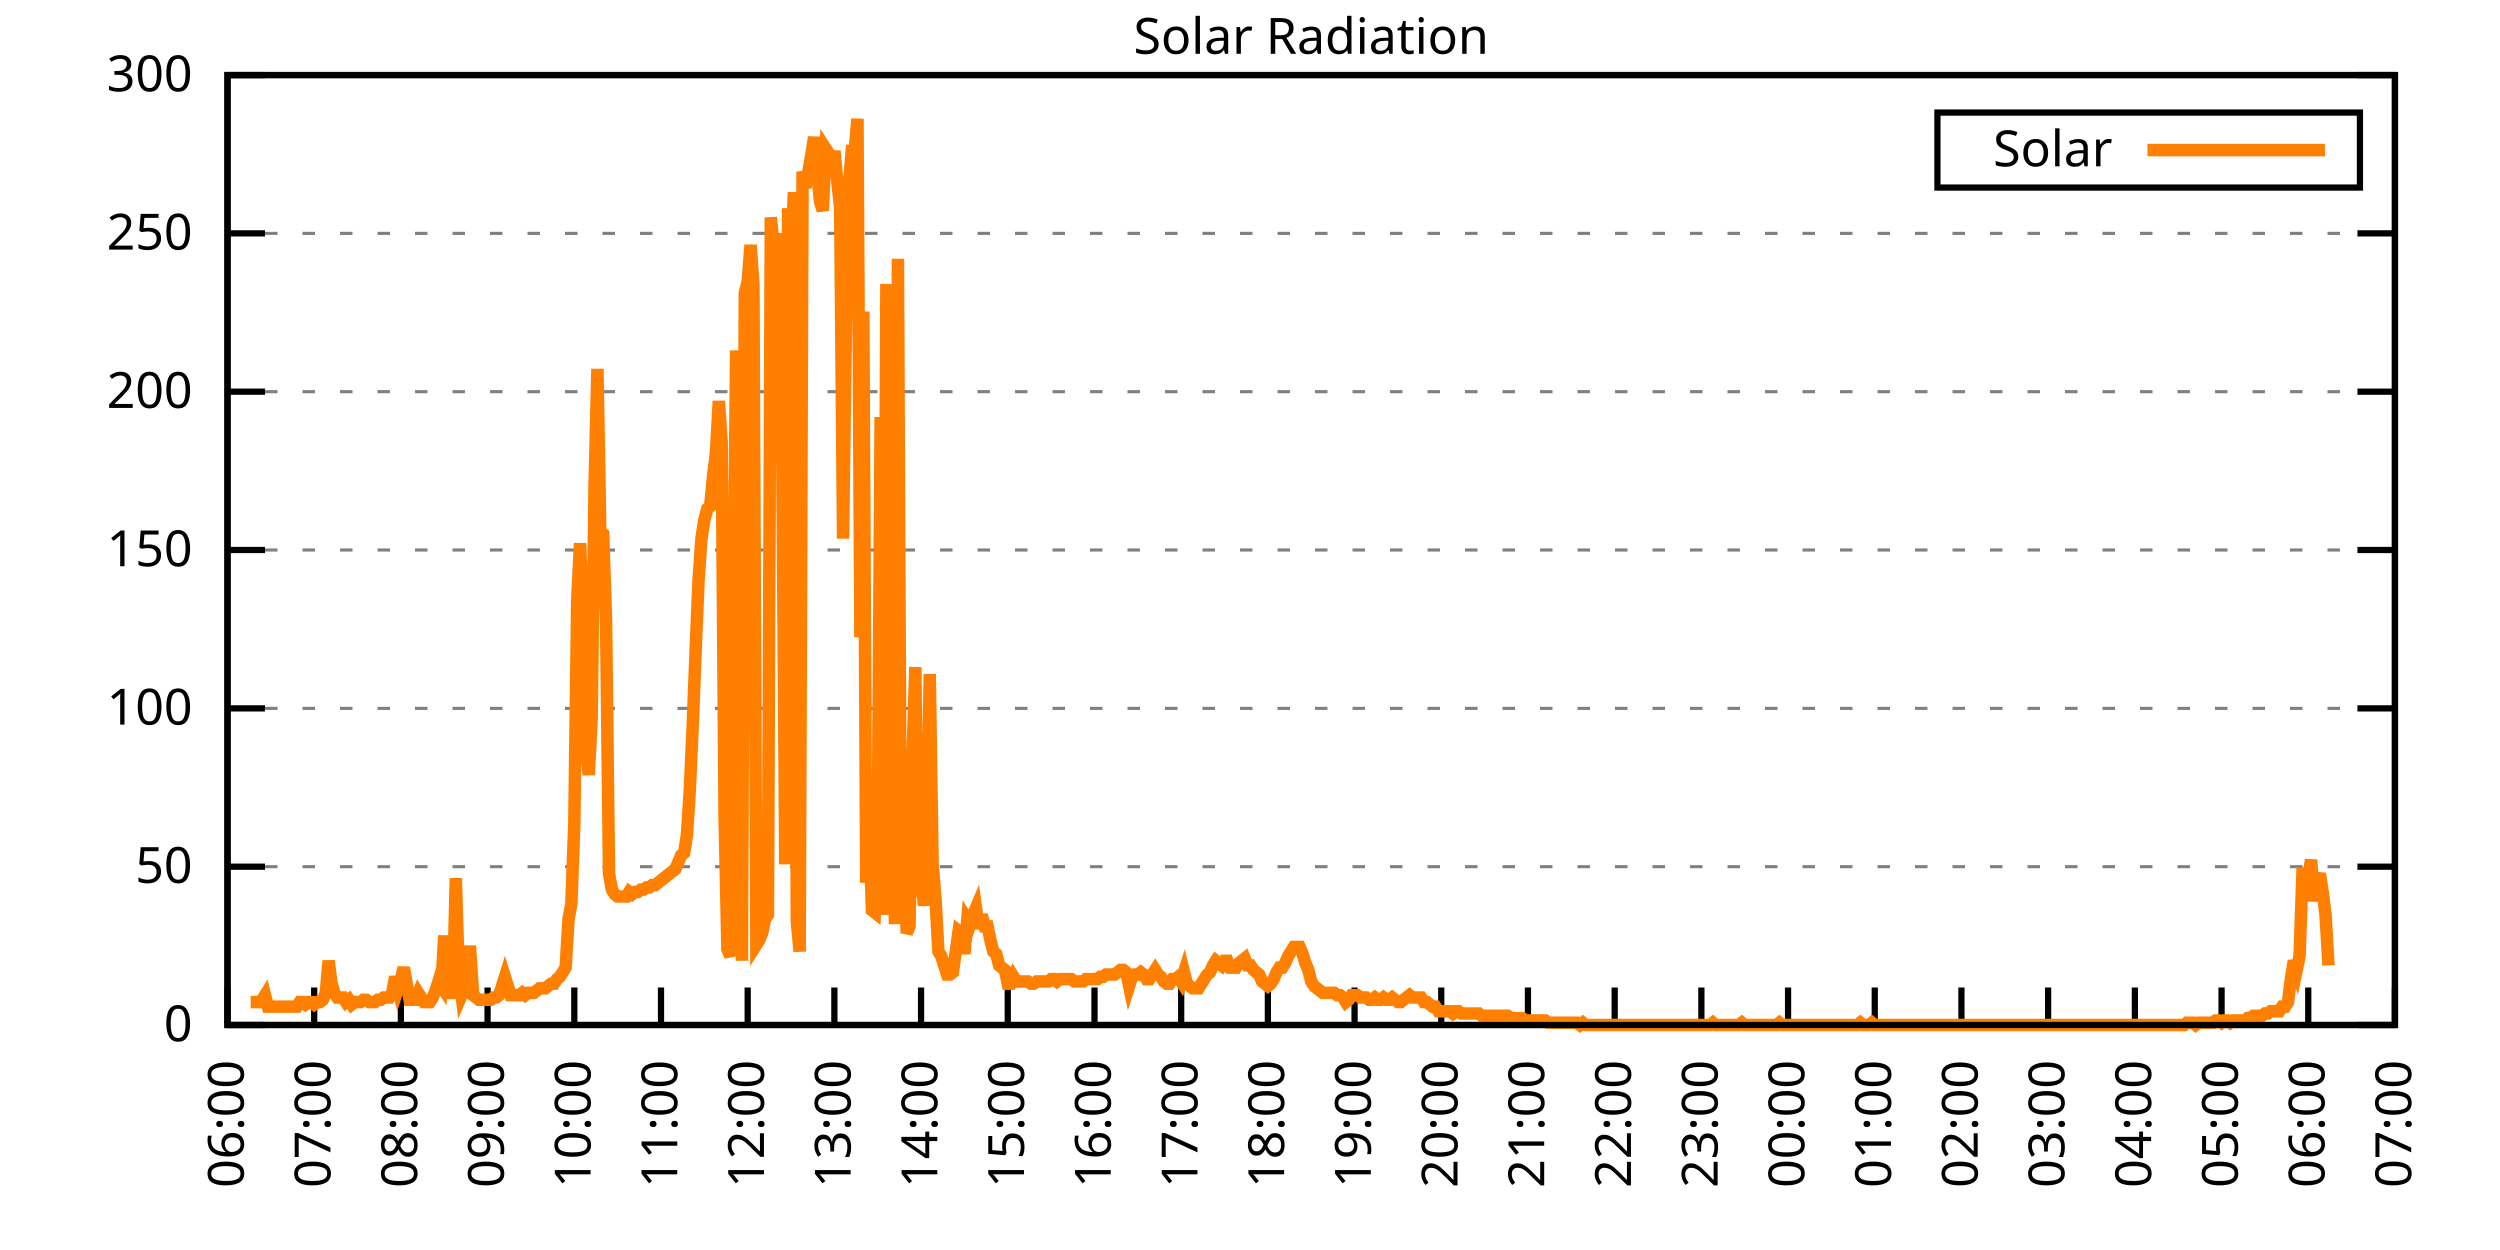
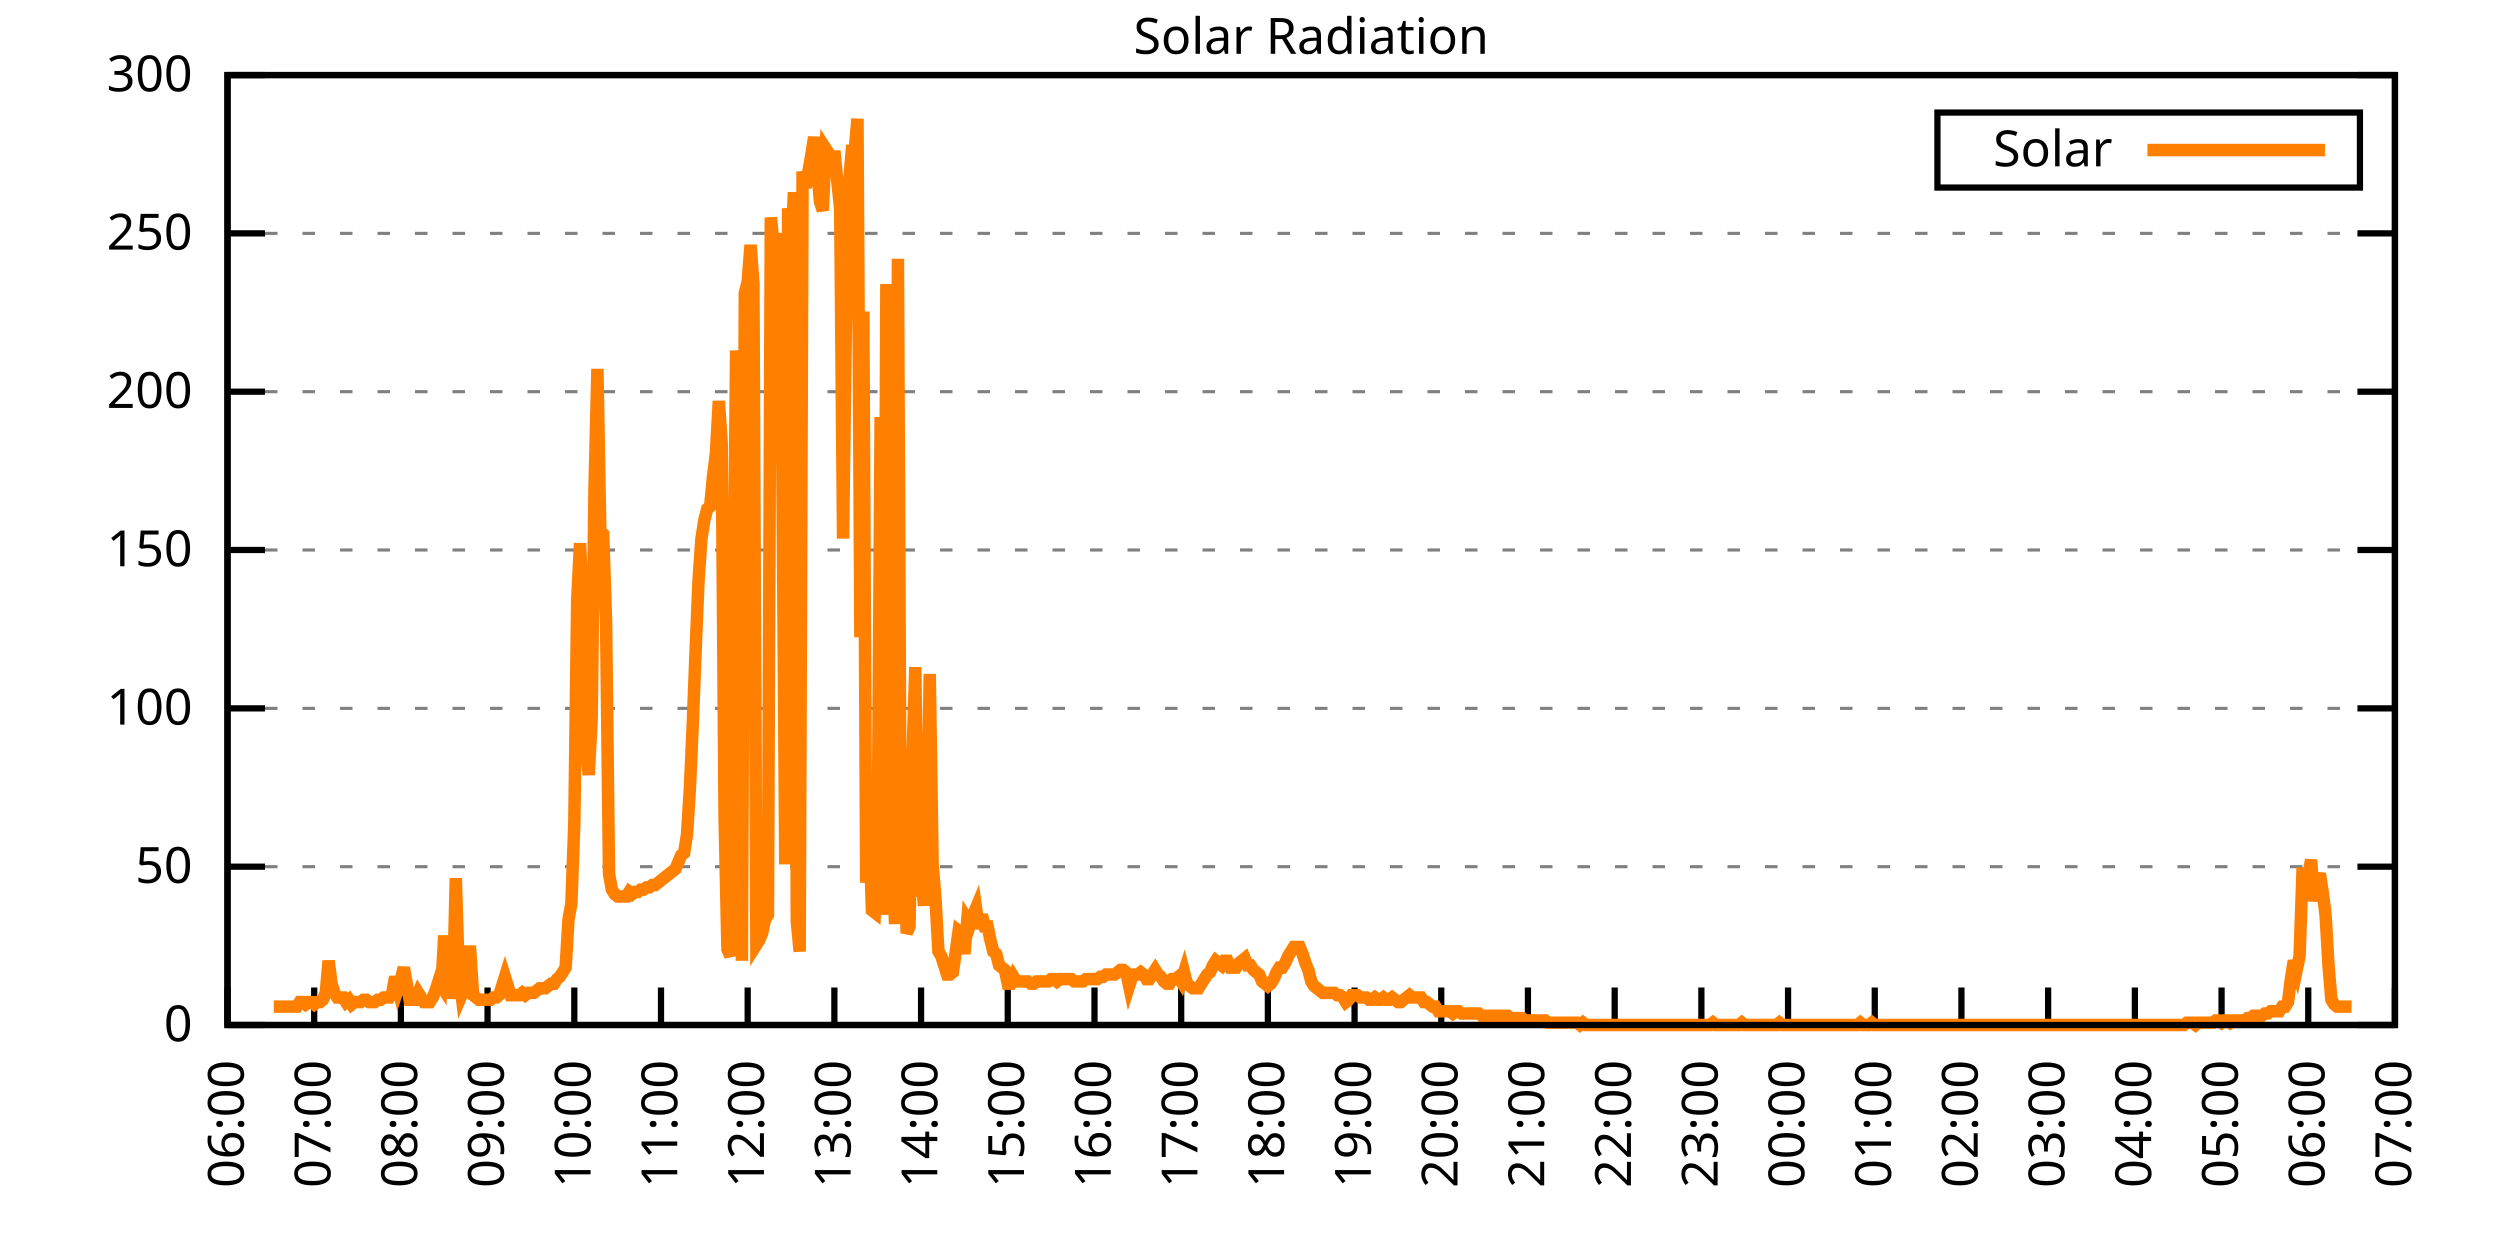
<svg xmlns="http://www.w3.org/2000/svg" xmlns:xlink="http://www.w3.org/1999/xlink" width="400" height="200" viewBox="0 0 400 200">
  <g id="gnuplot_canvas">
    <rect x="0" y="0" width="400" height="200" fill="none" />
    <defs>
      <circle id="gpDot" r="0.5" stroke-width="0.5" stroke="currentColor" />
      <path id="gpPt0" stroke-width="0.333" stroke="currentColor" d="M-1,0 h2 M0,-1 v2" />
      <path id="gpPt1" stroke-width="0.333" stroke="currentColor" d="M-1,-1 L1,1 M1,-1 L-1,1" />
      <path id="gpPt2" stroke-width="0.333" stroke="currentColor" d="M-1,0 L1,0 M0,-1 L0,1 M-1,-1 L1,1 M-1,1 L1,-1" />
      <rect id="gpPt3" stroke-width="0.333" stroke="currentColor" x="-1" y="-1" width="2" height="2" />
      <rect id="gpPt4" stroke-width="0.333" stroke="currentColor" fill="currentColor" x="-1" y="-1" width="2" height="2" />
      <circle id="gpPt5" stroke-width="0.333" stroke="currentColor" cx="0" cy="0" r="1" />
      <use xlink:href="#gpPt5" id="gpPt6" fill="currentColor" stroke="none" />
      <path id="gpPt7" stroke-width="0.333" stroke="currentColor" d="M0,-1.33 L-1.33,0.67 L1.33,0.67 z" />
      <use xlink:href="#gpPt7" id="gpPt8" fill="currentColor" stroke="none" />
      <use xlink:href="#gpPt7" id="gpPt9" stroke="currentColor" transform="rotate(180)" />
      <use xlink:href="#gpPt9" id="gpPt10" fill="currentColor" stroke="none" />
      <use xlink:href="#gpPt3" id="gpPt11" stroke="currentColor" transform="rotate(45)" />
      <use xlink:href="#gpPt11" id="gpPt12" fill="currentColor" stroke="none" />
      <path id="gpPt13" stroke-width="0.333" stroke="currentColor" d="M0,1.330 L1.265,0.411 L0.782,-1.067 L-0.782,-1.076 L-1.265,0.411 z" />
      <use xlink:href="#gpPt13" id="gpPt14" fill="currentColor" stroke="none" />
      <filter id="textbox" filterUnits="objectBoundingBox" x="0" y="0" height="1" width="1">
        <feFlood flood-color="white" flood-opacity="1" result="bgnd" />
        <feComposite in="SourceGraphic" in2="bgnd" operator="atop" />
      </filter>
      <filter id="greybox" filterUnits="objectBoundingBox" x="0" y="0" height="1" width="1">
        <feFlood flood-color="lightgrey" flood-opacity="1" result="grey" />
        <feComposite in="SourceGraphic" in2="grey" operator="atop" />
      </filter>
    </defs>
    <g fill="none" color="white" stroke="currentColor" stroke-width="1.00" stroke-linecap="butt" stroke-linejoin="miter">
</g>
    <g fill="none" color="black" stroke="currentColor" stroke-width="1.00" stroke-linecap="butt" stroke-linejoin="miter">
      <g stroke="none" shape-rendering="crispEdges">
        <polygon fill="rgb(255, 255, 255)" points="36.40,164.00 383.18,164.00 383.18,12.02 36.40,12.02 " />
      </g>
    </g>
    <g fill="none" color="black" stroke="currentColor" stroke-width="1.00" stroke-linecap="butt" stroke-linejoin="miter">
</g>
    <g fill="none" color="black" stroke="black" stroke-width="0.50" stroke-linecap="butt" stroke-linejoin="miter">
</g>
    <g fill="none" color="gray" stroke="currentColor" stroke-width="0.50" stroke-linecap="butt" stroke-linejoin="miter">
      <path stroke="gray" stroke-dasharray="2,4" class="gridline" d="M36.40,164.00 L383.19,164.00  " />
    </g>
    <g fill="none" color="gray" stroke="gray" stroke-width="1.00" stroke-linecap="butt" stroke-linejoin="miter">
</g>
    <g fill="none" color="black" stroke="currentColor" stroke-width="1.00" stroke-linecap="butt" stroke-linejoin="miter">
      <path stroke="black" d="M36.40,164.00 L42.40,164.00 M383.19,164.00 L377.19,164.00  " />
      <g transform="translate(30.80,166.60)" stroke="none" fill="black" font-family="Sans" font-size="8.00" text-anchor="end">
        <text>
          <tspan font-family="Sans"> 0</tspan>
        </text>
      </g>
    </g>
    <g fill="none" color="black" stroke="currentColor" stroke-width="1.00" stroke-linecap="butt" stroke-linejoin="miter">
</g>
    <g fill="none" color="black" stroke="black" stroke-width="0.50" stroke-linecap="butt" stroke-linejoin="miter">
</g>
    <g fill="none" color="gray" stroke="currentColor" stroke-width="0.50" stroke-linecap="butt" stroke-linejoin="miter">
      <path stroke="gray" stroke-dasharray="2,4" class="gridline" d="M36.40,138.67 L383.19,138.67  " />
    </g>
    <g fill="none" color="gray" stroke="gray" stroke-width="1.00" stroke-linecap="butt" stroke-linejoin="miter">
</g>
    <g fill="none" color="black" stroke="currentColor" stroke-width="1.00" stroke-linecap="butt" stroke-linejoin="miter">
      <path stroke="black" d="M36.40,138.67 L42.40,138.67 M383.19,138.67 L377.19,138.67  " />
      <g transform="translate(30.80,141.27)" stroke="none" fill="black" font-family="Sans" font-size="8.00" text-anchor="end">
        <text>
          <tspan font-family="Sans"> 50</tspan>
        </text>
      </g>
    </g>
    <g fill="none" color="black" stroke="currentColor" stroke-width="1.00" stroke-linecap="butt" stroke-linejoin="miter">
</g>
    <g fill="none" color="black" stroke="black" stroke-width="0.50" stroke-linecap="butt" stroke-linejoin="miter">
</g>
    <g fill="none" color="gray" stroke="currentColor" stroke-width="0.50" stroke-linecap="butt" stroke-linejoin="miter">
      <path stroke="gray" stroke-dasharray="2,4" class="gridline" d="M36.40,113.34 L383.19,113.34  " />
    </g>
    <g fill="none" color="gray" stroke="gray" stroke-width="1.00" stroke-linecap="butt" stroke-linejoin="miter">
</g>
    <g fill="none" color="black" stroke="currentColor" stroke-width="1.00" stroke-linecap="butt" stroke-linejoin="miter">
      <path stroke="black" d="M36.40,113.34 L42.40,113.34 M383.19,113.34 L377.19,113.34  " />
      <g transform="translate(30.80,115.94)" stroke="none" fill="black" font-family="Sans" font-size="8.00" text-anchor="end">
        <text>
          <tspan font-family="Sans"> 100</tspan>
        </text>
      </g>
    </g>
    <g fill="none" color="black" stroke="currentColor" stroke-width="1.00" stroke-linecap="butt" stroke-linejoin="miter">
</g>
    <g fill="none" color="black" stroke="black" stroke-width="0.50" stroke-linecap="butt" stroke-linejoin="miter">
</g>
    <g fill="none" color="gray" stroke="currentColor" stroke-width="0.50" stroke-linecap="butt" stroke-linejoin="miter">
      <path stroke="gray" stroke-dasharray="2,4" class="gridline" d="M36.40,88.00 L383.19,88.00  " />
    </g>
    <g fill="none" color="gray" stroke="gray" stroke-width="1.00" stroke-linecap="butt" stroke-linejoin="miter">
</g>
    <g fill="none" color="black" stroke="currentColor" stroke-width="1.00" stroke-linecap="butt" stroke-linejoin="miter">
      <path stroke="black" d="M36.40,88.00 L42.40,88.00 M383.19,88.00 L377.19,88.00  " />
      <g transform="translate(30.80,90.60)" stroke="none" fill="black" font-family="Sans" font-size="8.00" text-anchor="end">
        <text>
          <tspan font-family="Sans"> 150</tspan>
        </text>
      </g>
    </g>
    <g fill="none" color="black" stroke="currentColor" stroke-width="1.00" stroke-linecap="butt" stroke-linejoin="miter">
</g>
    <g fill="none" color="black" stroke="black" stroke-width="0.50" stroke-linecap="butt" stroke-linejoin="miter">
</g>
    <g fill="none" color="gray" stroke="currentColor" stroke-width="0.50" stroke-linecap="butt" stroke-linejoin="miter">
      <path stroke="gray" stroke-dasharray="2,4" class="gridline" d="M36.40,62.67 L383.19,62.67  " />
    </g>
    <g fill="none" color="gray" stroke="gray" stroke-width="1.00" stroke-linecap="butt" stroke-linejoin="miter">
</g>
    <g fill="none" color="black" stroke="currentColor" stroke-width="1.00" stroke-linecap="butt" stroke-linejoin="miter">
      <path stroke="black" d="M36.40,62.67 L42.40,62.67 M383.19,62.67 L377.19,62.67  " />
      <g transform="translate(30.80,65.27)" stroke="none" fill="black" font-family="Sans" font-size="8.00" text-anchor="end">
        <text>
          <tspan font-family="Sans"> 200</tspan>
        </text>
      </g>
    </g>
    <g fill="none" color="black" stroke="currentColor" stroke-width="1.00" stroke-linecap="butt" stroke-linejoin="miter">
</g>
    <g fill="none" color="black" stroke="black" stroke-width="0.50" stroke-linecap="butt" stroke-linejoin="miter">
</g>
    <g fill="none" color="gray" stroke="currentColor" stroke-width="0.50" stroke-linecap="butt" stroke-linejoin="miter">
      <path stroke="gray" stroke-dasharray="2,4" class="gridline" d="M36.40,37.34 L383.19,37.34  " />
    </g>
    <g fill="none" color="gray" stroke="gray" stroke-width="1.00" stroke-linecap="butt" stroke-linejoin="miter">
</g>
    <g fill="none" color="black" stroke="currentColor" stroke-width="1.00" stroke-linecap="butt" stroke-linejoin="miter">
      <path stroke="black" d="M36.40,37.34 L42.40,37.34 M383.19,37.34 L377.19,37.34  " />
      <g transform="translate(30.80,39.94)" stroke="none" fill="black" font-family="Sans" font-size="8.00" text-anchor="end">
        <text>
          <tspan font-family="Sans"> 250</tspan>
        </text>
      </g>
    </g>
    <g fill="none" color="black" stroke="currentColor" stroke-width="1.00" stroke-linecap="butt" stroke-linejoin="miter">
</g>
    <g fill="none" color="black" stroke="black" stroke-width="0.50" stroke-linecap="butt" stroke-linejoin="miter">
</g>
    <g fill="none" color="gray" stroke="currentColor" stroke-width="0.50" stroke-linecap="butt" stroke-linejoin="miter">
      <path stroke="gray" stroke-dasharray="2,4" class="gridline" d="M36.40,12.01 L383.19,12.01  " />
    </g>
    <g fill="none" color="gray" stroke="gray" stroke-width="1.00" stroke-linecap="butt" stroke-linejoin="miter">
</g>
    <g fill="none" color="black" stroke="currentColor" stroke-width="1.00" stroke-linecap="butt" stroke-linejoin="miter">
      <path stroke="black" d="M36.40,12.01 L42.40,12.01 M383.19,12.01 L377.19,12.01  " />
      <g transform="translate(30.80,14.61)" stroke="none" fill="black" font-family="Sans" font-size="8.00" text-anchor="end">
        <text>
          <tspan font-family="Sans"> 300</tspan>
        </text>
      </g>
    </g>
    <g fill="none" color="black" stroke="currentColor" stroke-width="1.00" stroke-linecap="butt" stroke-linejoin="miter">
      <path stroke="black" d="M36.40,164.00 L36.40,158.00  " />
      <g transform="translate(39.00,169.60) rotate(270.00)" stroke="none" fill="black" font-family="Sans" font-size="8.00" text-anchor="end">
        <text>
          <tspan font-family="Sans">06:00</tspan>
        </text>
      </g>
    </g>
    <g fill="none" color="black" stroke="currentColor" stroke-width="1.00" stroke-linecap="butt" stroke-linejoin="miter">
      <path stroke="black" d="M50.27,164.00 L50.27,158.00  " />
      <g transform="translate(52.87,169.60) rotate(270.00)" stroke="none" fill="black" font-family="Sans" font-size="8.00" text-anchor="end">
        <text>
          <tspan font-family="Sans">07:00</tspan>
        </text>
      </g>
    </g>
    <g fill="none" color="black" stroke="currentColor" stroke-width="1.00" stroke-linecap="butt" stroke-linejoin="miter">
      <path stroke="black" d="M64.14,164.00 L64.14,158.00  " />
      <g transform="translate(66.74,169.60) rotate(270.00)" stroke="none" fill="black" font-family="Sans" font-size="8.00" text-anchor="end">
        <text>
          <tspan font-family="Sans">08:00</tspan>
        </text>
      </g>
    </g>
    <g fill="none" color="black" stroke="currentColor" stroke-width="1.00" stroke-linecap="butt" stroke-linejoin="miter">
      <path stroke="black" d="M78.01,164.00 L78.01,158.00  " />
      <g transform="translate(80.61,169.60) rotate(270.00)" stroke="none" fill="black" font-family="Sans" font-size="8.00" text-anchor="end">
        <text>
          <tspan font-family="Sans">09:00</tspan>
        </text>
      </g>
    </g>
    <g fill="none" color="black" stroke="currentColor" stroke-width="1.00" stroke-linecap="butt" stroke-linejoin="miter">
      <path stroke="black" d="M91.89,164.00 L91.89,158.00  " />
      <g transform="translate(94.49,169.60) rotate(270.00)" stroke="none" fill="black" font-family="Sans" font-size="8.00" text-anchor="end">
        <text>
          <tspan font-family="Sans">10:00</tspan>
        </text>
      </g>
    </g>
    <g fill="none" color="black" stroke="currentColor" stroke-width="1.00" stroke-linecap="butt" stroke-linejoin="miter">
      <path stroke="black" d="M105.76,164.00 L105.76,158.00  " />
      <g transform="translate(108.36,169.60) rotate(270.00)" stroke="none" fill="black" font-family="Sans" font-size="8.00" text-anchor="end">
        <text>
          <tspan font-family="Sans">11:00</tspan>
        </text>
      </g>
    </g>
    <g fill="none" color="black" stroke="currentColor" stroke-width="1.00" stroke-linecap="butt" stroke-linejoin="miter">
      <path stroke="black" d="M119.63,164.00 L119.63,158.00  " />
      <g transform="translate(122.23,169.60) rotate(270.00)" stroke="none" fill="black" font-family="Sans" font-size="8.00" text-anchor="end">
        <text>
          <tspan font-family="Sans">12:00</tspan>
        </text>
      </g>
    </g>
    <g fill="none" color="black" stroke="currentColor" stroke-width="1.00" stroke-linecap="butt" stroke-linejoin="miter">
      <path stroke="black" d="M133.50,164.00 L133.50,158.00  " />
      <g transform="translate(136.10,169.60) rotate(270.00)" stroke="none" fill="black" font-family="Sans" font-size="8.00" text-anchor="end">
        <text>
          <tspan font-family="Sans">13:00</tspan>
        </text>
      </g>
    </g>
    <g fill="none" color="black" stroke="currentColor" stroke-width="1.00" stroke-linecap="butt" stroke-linejoin="miter">
      <path stroke="black" d="M147.37,164.00 L147.37,158.00  " />
      <g transform="translate(149.97,169.60) rotate(270.00)" stroke="none" fill="black" font-family="Sans" font-size="8.00" text-anchor="end">
        <text>
          <tspan font-family="Sans">14:00</tspan>
        </text>
      </g>
    </g>
    <g fill="none" color="black" stroke="currentColor" stroke-width="1.00" stroke-linecap="butt" stroke-linejoin="miter">
      <path stroke="black" d="M161.24,164.00 L161.24,158.00  " />
      <g transform="translate(163.84,169.60) rotate(270.00)" stroke="none" fill="black" font-family="Sans" font-size="8.00" text-anchor="end">
        <text>
          <tspan font-family="Sans">15:00</tspan>
        </text>
      </g>
    </g>
    <g fill="none" color="black" stroke="currentColor" stroke-width="1.00" stroke-linecap="butt" stroke-linejoin="miter">
      <path stroke="black" d="M175.12,164.00 L175.12,158.00  " />
      <g transform="translate(177.72,169.60) rotate(270.00)" stroke="none" fill="black" font-family="Sans" font-size="8.00" text-anchor="end">
        <text>
          <tspan font-family="Sans">16:00</tspan>
        </text>
      </g>
    </g>
    <g fill="none" color="black" stroke="currentColor" stroke-width="1.00" stroke-linecap="butt" stroke-linejoin="miter">
      <path stroke="black" d="M188.99,164.00 L188.99,158.00  " />
      <g transform="translate(191.59,169.60) rotate(270.00)" stroke="none" fill="black" font-family="Sans" font-size="8.00" text-anchor="end">
        <text>
          <tspan font-family="Sans">17:00</tspan>
        </text>
      </g>
    </g>
    <g fill="none" color="black" stroke="currentColor" stroke-width="1.00" stroke-linecap="butt" stroke-linejoin="miter">
      <path stroke="black" d="M202.86,164.00 L202.86,158.00  " />
      <g transform="translate(205.46,169.60) rotate(270.00)" stroke="none" fill="black" font-family="Sans" font-size="8.00" text-anchor="end">
        <text>
          <tspan font-family="Sans">18:00</tspan>
        </text>
      </g>
    </g>
    <g fill="none" color="black" stroke="currentColor" stroke-width="1.00" stroke-linecap="butt" stroke-linejoin="miter">
      <path stroke="black" d="M216.73,164.00 L216.73,158.00  " />
      <g transform="translate(219.33,169.60) rotate(270.00)" stroke="none" fill="black" font-family="Sans" font-size="8.00" text-anchor="end">
        <text>
          <tspan font-family="Sans">19:00</tspan>
        </text>
      </g>
    </g>
    <g fill="none" color="black" stroke="currentColor" stroke-width="1.00" stroke-linecap="butt" stroke-linejoin="miter">
      <path stroke="black" d="M230.60,164.00 L230.60,158.00  " />
      <g transform="translate(233.20,169.60) rotate(270.00)" stroke="none" fill="black" font-family="Sans" font-size="8.00" text-anchor="end">
        <text>
          <tspan font-family="Sans">20:00</tspan>
        </text>
      </g>
    </g>
    <g fill="none" color="black" stroke="currentColor" stroke-width="1.00" stroke-linecap="butt" stroke-linejoin="miter">
      <path stroke="black" d="M244.47,164.00 L244.47,158.00  " />
      <g transform="translate(247.07,169.60) rotate(270.00)" stroke="none" fill="black" font-family="Sans" font-size="8.00" text-anchor="end">
        <text>
          <tspan font-family="Sans">21:00</tspan>
        </text>
      </g>
    </g>
    <g fill="none" color="black" stroke="currentColor" stroke-width="1.00" stroke-linecap="butt" stroke-linejoin="miter">
      <path stroke="black" d="M258.35,164.00 L258.35,158.00  " />
      <g transform="translate(260.95,169.60) rotate(270.00)" stroke="none" fill="black" font-family="Sans" font-size="8.00" text-anchor="end">
        <text>
          <tspan font-family="Sans">22:00</tspan>
        </text>
      </g>
    </g>
    <g fill="none" color="black" stroke="currentColor" stroke-width="1.00" stroke-linecap="butt" stroke-linejoin="miter">
      <path stroke="black" d="M272.22,164.00 L272.22,158.00  " />
      <g transform="translate(274.82,169.60) rotate(270.00)" stroke="none" fill="black" font-family="Sans" font-size="8.00" text-anchor="end">
        <text>
          <tspan font-family="Sans">23:00</tspan>
        </text>
      </g>
    </g>
    <g fill="none" color="black" stroke="currentColor" stroke-width="1.00" stroke-linecap="butt" stroke-linejoin="miter">
      <path stroke="black" d="M286.09,164.00 L286.09,158.00  " />
      <g transform="translate(288.69,169.60) rotate(270.00)" stroke="none" fill="black" font-family="Sans" font-size="8.00" text-anchor="end">
        <text>
          <tspan font-family="Sans">00:00</tspan>
        </text>
      </g>
    </g>
    <g fill="none" color="black" stroke="currentColor" stroke-width="1.00" stroke-linecap="butt" stroke-linejoin="miter">
      <path stroke="black" d="M299.96,164.00 L299.96,158.00  " />
      <g transform="translate(302.56,169.60) rotate(270.00)" stroke="none" fill="black" font-family="Sans" font-size="8.00" text-anchor="end">
        <text>
          <tspan font-family="Sans">01:00</tspan>
        </text>
      </g>
    </g>
    <g fill="none" color="black" stroke="currentColor" stroke-width="1.00" stroke-linecap="butt" stroke-linejoin="miter">
      <path stroke="black" d="M313.83,164.00 L313.83,158.00  " />
      <g transform="translate(316.43,169.60) rotate(270.00)" stroke="none" fill="black" font-family="Sans" font-size="8.00" text-anchor="end">
        <text>
          <tspan font-family="Sans">02:00</tspan>
        </text>
      </g>
    </g>
    <g fill="none" color="black" stroke="currentColor" stroke-width="1.00" stroke-linecap="butt" stroke-linejoin="miter">
      <path stroke="black" d="M327.70,164.00 L327.70,158.00  " />
      <g transform="translate(330.30,169.60) rotate(270.00)" stroke="none" fill="black" font-family="Sans" font-size="8.00" text-anchor="end">
        <text>
          <tspan font-family="Sans">03:00</tspan>
        </text>
      </g>
    </g>
    <g fill="none" color="black" stroke="currentColor" stroke-width="1.00" stroke-linecap="butt" stroke-linejoin="miter">
      <path stroke="black" d="M341.58,164.00 L341.58,158.00  " />
      <g transform="translate(344.18,169.60) rotate(270.00)" stroke="none" fill="black" font-family="Sans" font-size="8.00" text-anchor="end">
        <text>
          <tspan font-family="Sans">04:00</tspan>
        </text>
      </g>
    </g>
    <g fill="none" color="black" stroke="currentColor" stroke-width="1.00" stroke-linecap="butt" stroke-linejoin="miter">
      <path stroke="black" d="M355.45,164.00 L355.45,158.00  " />
      <g transform="translate(358.05,169.60) rotate(270.00)" stroke="none" fill="black" font-family="Sans" font-size="8.00" text-anchor="end">
        <text>
          <tspan font-family="Sans">05:00</tspan>
        </text>
      </g>
    </g>
    <g fill="none" color="black" stroke="currentColor" stroke-width="1.00" stroke-linecap="butt" stroke-linejoin="miter">
      <path stroke="black" d="M369.32,164.00 L369.32,158.00  " />
      <g transform="translate(371.92,169.60) rotate(270.00)" stroke="none" fill="black" font-family="Sans" font-size="8.00" text-anchor="end">
        <text>
          <tspan font-family="Sans">06:00</tspan>
        </text>
      </g>
    </g>
    <g fill="none" color="black" stroke="currentColor" stroke-width="1.00" stroke-linecap="butt" stroke-linejoin="miter">
      <path stroke="black" d="M383.19,164.00 L383.19,158.00  " />
      <g transform="translate(385.79,169.60) rotate(270.00)" stroke="none" fill="black" font-family="Sans" font-size="8.00" text-anchor="end">
        <text>
          <tspan font-family="Sans">07:00</tspan>
        </text>
      </g>
    </g>
    <g fill="none" color="black" stroke="currentColor" stroke-width="1.00" stroke-linecap="butt" stroke-linejoin="miter">
</g>
    <g fill="none" color="black" stroke="currentColor" stroke-width="1.00" stroke-linecap="butt" stroke-linejoin="miter">
      <path stroke="black" d="M36.40,12.01 L36.40,164.00 L383.19,164.00 L383.19,12.01 L36.40,12.01 Z  " />
    </g>
    <g fill="none" color="black" stroke="currentColor" stroke-width="1.00" stroke-linecap="butt" stroke-linejoin="miter">
</g>
    <g fill="none" color="black" stroke="currentColor" stroke-width="1.00" stroke-linecap="butt" stroke-linejoin="miter">
      <path stroke="black" d="M309.99,30.01 L309.99,18.01 L377.59,18.01 L377.59,30.01 L309.99,30.01 Z  " />
    </g>
    <g id="Solar_Radiation_plot_1">
      <g fill="none" color="white" stroke="black" stroke-width="2.00" stroke-linecap="butt" stroke-linejoin="miter">
</g>
      <g fill="none" color="black" stroke="currentColor" stroke-width="2.00" stroke-linecap="butt" stroke-linejoin="miter">
        <g transform="translate(337.99,26.61)" stroke="none" fill="black" font-family="Sans" font-size="8.00" text-anchor="end">
          <text>
            <tspan font-family="Sans">Solar</tspan>
          </text>
        </g>
      </g>
      <g fill="none" color="black" stroke="currentColor" stroke-width="2.00" stroke-linecap="butt" stroke-linejoin="miter">
-         <path stroke="rgb(255, 127,   0)" d="M343.59,24.01 L371.99,24.01 M40.10,160.33 L40.56,160.33 L41.02,160.33 L41.49,160.33 L41.95,159.96 L42.41,159.23   L42.87,161.06 L43.34,161.06 L43.80,161.06 L44.26,161.06 L44.72,161.06 L45.19,161.06 L45.65,161.06 L46.11,161.06   L46.57,161.06 L47.03,161.06 L47.50,161.06 L47.96,160.33 L48.42,160.33 L48.88,160.70 L49.35,160.33 L49.81,160.33   L50.27,160.70 L50.73,160.33 L51.20,160.33 L51.66,159.96 L52.12,158.86 L52.58,153.72 L53.05,157.39 L53.51,158.86   L53.97,159.60 L54.43,159.60 L54.90,159.60 L55.36,160.33 L55.82,159.96 L56.28,160.70 L56.75,160.33 L57.21,160.33   L57.67,160.33 L58.13,159.96 L58.59,159.96 L59.06,160.33 L59.52,160.33 L59.98,160.33 L60.44,159.96 L60.91,159.96   L61.37,159.60 L61.83,159.60 L62.29,159.60 L62.76,158.86 L63.22,156.29 L63.68,158.13 L64.14,156.66 L64.61,154.82   L65.07,157.39 L65.53,159.96 L65.99,159.96 L66.46,159.96 L66.92,158.86 L67.38,159.60 L67.84,160.33 L68.30,160.33   L68.77,160.33 L69.23,159.60 L69.69,158.49 L70.15,157.03 L70.62,157.76 L71.08,149.68 L71.54,158.13 L72.00,158.86   L72.47,158.86 L72.93,140.51 L73.39,155.56 L73.85,159.23 L74.32,158.13 L74.78,152.25 L75.24,152.25 L75.70,159.23   L76.17,159.60 L76.63,159.96 L77.09,159.96 L77.55,159.96 L78.01,159.96 L78.48,159.96 L78.94,159.60 L79.40,159.60   L79.86,159.23 L80.33,157.76 L80.79,156.29 L81.25,157.76 L81.71,159.23 L82.18,159.23 L82.64,159.23 L83.10,159.23   L83.56,158.86 L84.03,159.23 L84.49,158.86 L84.95,158.86 L85.41,158.86 L85.88,158.49 L86.34,158.13 L86.80,158.13   L87.26,158.13 L87.72,157.76 L88.19,157.39 L88.65,157.39 L89.11,156.66 L89.57,156.29 L90.04,155.56 L90.50,154.82   L90.96,147.11 L91.42,144.55 L91.89,131.70 L92.35,96.09 L92.81,86.91 L93.27,97.93 L93.74,119.22 L94.20,123.99   L94.66,115.18 L95.12,78.10 L95.59,59.02 L96.05,85.08 L96.51,85.45 L96.97,99.39 L97.44,139.77 L97.90,142.34   L98.36,143.08 L98.82,143.44 L99.28,143.44 L99.75,143.44 L100.21,143.44 L100.67,142.71 L101.13,143.08 L101.60,142.71   L102.06,142.71 L102.52,142.34 L102.98,142.34 L103.45,141.98 L103.91,141.98 L104.37,141.61 L104.83,141.61 L105.30,141.24   L105.76,140.87 L106.22,140.51 L106.68,140.14 L107.15,139.77 L107.61,139.41 L108.07,139.04 L108.53,137.94 L108.99,136.84   L109.46,136.47 L109.92,133.53 L110.38,126.19 L110.84,115.91 L111.31,103.80 L111.77,92.79 L112.23,86.18 L112.69,83.24   L113.16,81.41 L113.62,81.04 L114.08,76.27 L114.54,72.60 L115.01,64.16 L115.47,70.76 L115.93,130.60 L116.39,151.89   L116.86,152.99 L117.32,102.70 L117.78,56.08 L118.24,64.16 L118.70,153.72 L119.17,46.90 L119.63,45.07 L120.09,39.19   L120.55,45.43 L121.02,151.15 L121.48,150.42 L121.94,149.32 L122.40,147.11 L122.87,146.38 L123.33,34.79 L123.79,39.19   L124.25,37.36 L124.72,49.47 L125.18,74.43 L125.64,138.30 L126.10,33.32 L126.57,41.40 L127.03,30.75 L127.49,147.48   L127.95,152.25 L128.41,27.45 L128.88,30.02 L129.34,27.45 L129.80,24.88 L130.26,21.94 L130.73,27.08 L131.19,32.22   L131.65,33.69 L132.11,23.78 L132.58,24.51 L133.04,28.18 L133.50,24.14 L133.96,28.92 L134.43,33.32 L134.89,86.18   L135.35,51.68 L135.81,29.65 L136.28,24.14 L136.74,24.14 L137.20,19.01 L137.66,101.96 L138.13,49.84 L138.59,141.24   L139.05,131.70 L139.51,145.65 L139.97,146.01 L140.44,134.63 L140.90,66.73 L141.36,146.38 L141.82,45.43 L142.29,145.28   L142.75,134.63 L143.21,147.85 L143.67,41.40 L144.14,143.81 L144.60,127.29 L145.06,149.32 L145.52,148.22 L145.99,121.42   L146.45,106.74 L146.91,143.44 L147.37,139.77 L147.84,144.91 L148.30,133.90 L148.76,107.84 L149.22,138.30 L149.68,143.81   L150.15,152.25 L150.61,152.99 L151.07,154.46 L151.53,155.92 L152.00,155.92 L152.46,155.56 L152.92,152.25 L153.38,148.95   L153.85,149.32 L154.31,152.62 L154.77,147.11 L155.23,147.85 L155.70,146.38 L156.16,145.28 L156.62,148.58 L157.08,146.38   L157.55,148.22 L158.01,148.22 L158.47,150.42 L158.93,152.25 L159.39,152.62 L159.86,154.46 L160.32,154.82 L160.78,155.19   L161.24,157.39 L161.71,157.39 L162.17,156.29 L162.63,157.03 L163.09,157.03 L163.56,157.03 L164.02,157.03 L164.48,157.03   L164.94,157.39 L165.41,157.39 L165.87,157.03 L166.33,157.03 L166.79,157.03 L167.26,157.03 L167.72,157.03 L168.18,156.66   L168.64,156.66 L169.10,157.03 L169.57,156.66 L170.03,156.66 L170.49,156.66 L170.95,156.66 L171.42,156.66 L171.88,157.03   L172.34,157.03 L172.80,157.03 L173.27,157.03 L173.73,156.66 L174.19,156.66 L174.65,156.66 L175.12,156.66 L175.58,156.66   L176.04,156.29 L176.50,156.29 L176.97,155.92 L177.43,155.92 L177.89,155.92 L178.35,155.92 L178.82,155.56 L179.28,155.19   L179.74,155.19 L180.20,155.56 L180.66,157.76 L181.13,156.29 L181.59,155.92 L182.05,155.92 L182.51,155.56 L182.98,155.92   L183.44,156.66 L183.90,156.66 L184.36,155.92 L184.83,155.19 L185.29,155.92 L185.75,156.29 L186.21,157.03 L186.68,157.39   L187.14,157.39 L187.60,156.66 L188.06,156.66 L188.53,156.29 L188.99,157.03 L189.45,155.56 L189.91,157.39 L190.37,157.76   L190.84,158.13 L191.30,158.13 L191.76,158.13 L192.22,157.39 L192.69,156.66 L193.15,155.92 L193.61,155.56 L194.07,154.46   L194.54,153.72 L195.00,154.09 L195.46,154.46 L195.92,153.72 L196.39,153.72 L196.85,154.82 L197.31,154.82 L197.77,154.82   L198.24,154.09 L198.70,153.72 L199.16,153.35 L199.62,154.46 L200.08,154.46 L200.55,155.19 L201.01,155.56 L201.47,155.92   L201.93,157.03 L202.40,157.39 L202.86,157.76 L203.32,157.39 L203.78,156.66 L204.25,155.56 L204.71,154.82 L205.17,154.82   L205.63,154.09 L206.10,152.99 L206.56,152.25 L207.02,151.52 L207.48,151.52 L207.95,151.52 L208.41,152.62 L208.87,154.09   L209.33,155.19 L209.80,157.03 L210.26,157.76 L210.72,158.13 L211.18,158.49 L211.64,158.86 L212.11,158.86 L212.57,158.86   L213.03,158.86 L213.49,158.86 L213.96,159.23 L214.42,159.23 L214.88,159.60 L215.34,160.33 L215.81,159.96 L216.27,159.23   L216.73,159.23 L217.19,159.23 L217.66,159.60 L218.12,159.60 L218.58,159.60 L219.04,159.96 L219.51,159.96 L219.97,159.60   L220.43,159.96 L220.89,159.96 L221.35,159.60 L221.82,159.96 L222.28,159.96 L222.74,159.60 L223.20,159.96 L223.67,160.33   L224.13,160.33 L224.59,159.96 L225.05,159.60 L225.52,159.23 L225.98,159.60 L226.44,159.60 L226.90,159.60 L227.37,159.60   L227.83,160.33 L228.29,160.33 L228.75,160.70 L229.22,161.06 L229.68,161.06 L230.14,161.80 L230.60,161.80 L231.06,161.80   L231.53,161.80 L231.99,161.80 L232.45,162.16 L232.91,161.80 L233.38,161.80 L233.84,162.16 L234.30,162.16 L234.76,162.16   L235.23,162.16 L235.69,162.16 L236.15,162.16 L236.61,162.16 L237.08,162.53 L237.54,162.53 L238.00,162.53 L238.46,162.53   L238.93,162.53 L239.39,162.53 L239.85,162.53 L240.31,162.53 L240.77,162.53 L241.24,162.53 L241.70,162.90 L242.16,162.90   L242.62,162.90 L243.09,162.90 L243.55,162.90 L244.01,163.27 L244.47,163.27 L244.94,163.27 L245.40,163.27 L245.86,163.27   L246.32,163.27 L246.79,163.27 L247.25,163.27 L247.71,163.63 L248.17,163.63 L248.64,163.63 L249.10,163.63 L249.56,163.63   L250.02,163.63 L250.49,163.63 L250.95,163.63 L251.41,163.63 L251.87,163.63 L252.33,163.63 L252.80,164.00 L253.26,163.63   L253.72,164.00 L254.18,164.00 L254.65,164.00 L255.11,164.00 L255.57,164.00 L256.03,164.00 L256.50,164.00 L256.96,164.00   L257.42,164.00 L257.88,164.00 L258.35,164.00 L258.81,164.00 L259.27,164.00 L259.73,164.00 L260.20,164.00 L260.66,164.00   L261.12,164.00 L261.58,164.00 L262.04,164.00 L262.51,164.00 L262.97,164.00 L263.43,164.00 L263.89,164.00 L264.36,164.00   L264.82,164.00 L265.28,164.00 L265.74,164.00 L266.21,164.00 L266.67,164.00 L267.13,164.00 L267.59,164.00 L268.06,164.00   L268.52,164.00 L268.98,164.00 L269.44,164.00 L269.91,164.00 L270.37,164.00 L270.83,164.00 L271.29,164.00 L271.75,164.00   L272.22,164.00 L272.68,164.00 L273.14,164.00 L273.60,164.00 L274.07,163.63 L274.53,164.00 L274.99,164.00 L275.45,164.00   L275.92,164.00 L276.38,164.00 L276.84,164.00 L277.30,164.00 L277.77,164.00 L278.23,164.00 L278.69,163.63 L279.15,164.00   L279.62,164.00 L280.08,164.00 L280.54,164.00 L281.00,164.00 L281.46,164.00 L281.93,164.00 L282.39,164.00 L282.85,164.00   L283.31,164.00 L283.78,164.00 L284.24,164.00 L284.70,163.63 L285.16,164.00 L285.63,164.00 L286.09,164.00 L286.55,164.00   L287.01,164.00 L287.48,164.00 L287.94,164.00 L288.40,164.00 L288.86,164.00 L289.33,164.00 L289.79,164.00 L290.25,164.00   L290.71,164.00 L291.18,164.00 L291.64,164.00 L292.10,164.00 L292.56,164.00 L293.02,164.00 L293.49,164.00 L293.95,164.00   L294.41,164.00 L294.87,164.00 L295.34,164.00 L295.80,164.00 L296.26,164.00 L296.72,164.00 L297.19,164.00 L297.65,163.63   L298.11,164.00 L298.57,164.00 L299.04,164.00 L299.50,163.63 L299.96,164.00 L300.42,164.00 L300.89,164.00 L301.35,164.00   L301.81,164.00 L302.27,164.00 L302.73,164.00 L303.20,164.00 L303.66,164.00 L304.12,164.00 L304.58,164.00 L305.05,164.00   L305.51,164.00 L305.97,164.00 L306.43,164.00 L306.90,164.00 L307.36,164.00 L307.82,164.00 L308.28,164.00 L308.75,164.00   L309.21,164.00 L309.67,164.00 L310.13,164.00 L310.60,164.00 L311.06,164.00 L311.52,164.00 L311.98,164.00 L312.44,164.00   L312.91,164.00 L313.37,164.00 L313.83,164.00 L314.29,164.00 L314.76,164.00 L315.22,164.00 L315.68,164.00 L316.14,164.00   L316.61,164.00 L317.07,164.00 L317.53,164.00 L317.99,164.00 L318.46,164.00 L318.92,164.00 L319.38,164.00 L319.84,164.00   L320.31,164.00 L320.77,164.00 L321.23,164.00 L321.69,164.00 L322.15,164.00 L322.62,164.00 L323.08,164.00 L323.54,164.00   L324.00,164.00 L324.47,164.00 L324.93,164.00 L325.39,164.00 L325.85,164.00 L326.32,164.00 L326.78,164.00 L327.24,164.00   L327.70,164.00 L328.17,164.00 L328.63,164.00 L329.09,164.00 L329.55,164.00 L330.02,164.00 L330.48,164.00 L330.94,164.00   L331.40,164.00 L331.87,164.00 L332.33,164.00 L332.79,164.00 L333.25,164.00 L333.71,164.00 L334.18,164.00 L334.64,164.00   L335.10,164.00 L335.56,164.00 L336.03,164.00 L336.49,164.00 L336.95,164.00 L337.41,164.00 L337.88,164.00 L338.34,164.00   L338.80,164.00 L339.26,164.00 L339.73,164.00 L340.19,164.00 L340.65,164.00 L341.11,164.00 L341.58,164.00 L342.04,164.00   L342.50,164.00 L342.96,164.00 L343.42,164.00 L343.89,164.00 L344.35,164.00 L344.81,164.00 L345.27,164.00 L345.74,164.00   L346.20,164.00 L346.66,164.00 L347.12,164.00 L347.59,164.00 L348.05,164.00 L348.51,164.00 L348.97,164.00 L349.44,164.00   L349.90,163.63 L350.36,163.63 L350.82,163.63 L351.29,164.00 L351.75,163.63 L352.21,163.63 L352.67,163.63 L353.13,163.63   L353.60,163.63 L354.06,163.63 L354.52,163.27 L354.98,163.27 L355.45,163.63 L355.91,163.27 L356.37,163.27 L356.83,163.63   L357.30,163.27 L357.76,163.27 L358.22,163.27 L358.68,163.27 L359.15,163.27 L359.61,162.90 L360.07,162.90 L360.53,162.53   L361.00,162.53 L361.46,162.53 L361.92,162.53 L362.38,162.16 L362.84,162.16 L363.31,161.80 L363.77,161.80 L364.23,161.80   L364.69,161.80 L365.16,161.06 L365.62,161.06 L366.08,160.33 L366.54,156.66 L367.01,153.72 L367.47,155.19 L367.93,152.99   L368.39,139.77 L368.86,139.77 L369.32,140.14 L369.78,137.57 L370.24,144.18 L370.71,141.24 L371.17,139.77 L371.63,142.71   L372.09,146.38 L372.56,154.46  " />
+         <path stroke="rgb(255, 127,   0)" d="M343.59,24.01 L371.99,24.01 M43.80,161.06 L44.26,161.06 L44.72,161.06 L45.19,161.06 L45.65,161.06 L46.11,161.06   L46.57,161.06 L47.03,161.06 L47.50,161.06 L47.96,160.33 L48.42,160.33 L48.88,160.70 L49.35,160.33 L49.81,160.33   L50.27,160.70 L50.73,160.33 L51.20,160.33 L51.66,159.96 L52.12,158.86 L52.58,153.72 L53.05,157.39 L53.51,158.86   L53.97,159.60 L54.43,159.60 L54.90,159.60 L55.36,160.33 L55.82,159.96 L56.28,160.70 L56.75,160.33 L57.21,160.33   L57.67,160.33 L58.13,159.96 L58.59,159.96 L59.06,160.33 L59.52,160.33 L59.98,160.33 L60.44,159.96 L60.91,159.96   L61.37,159.60 L61.83,159.60 L62.29,159.60 L62.76,158.86 L63.22,156.29 L63.68,158.13 L64.14,156.66 L64.61,154.82   L65.07,157.39 L65.53,159.96 L65.99,159.96 L66.46,159.96 L66.92,158.86 L67.38,159.60 L67.84,160.33 L68.30,160.33   L68.77,160.33 L69.23,159.60 L69.69,158.49 L70.15,157.03 L70.62,157.76 L71.08,149.68 L71.54,158.13 L72.00,158.86   L72.47,158.86 L72.93,140.51 L73.39,155.56 L73.85,159.23 L74.32,158.13 L74.78,152.25 L75.24,152.25 L75.70,159.23   L76.17,159.60 L76.63,159.96 L77.09,159.96 L77.55,159.96 L78.01,159.96 L78.48,159.96 L78.94,159.60 L79.40,159.60   L79.86,159.23 L80.33,157.76 L80.79,156.29 L81.25,157.76 L81.71,159.23 L82.18,159.23 L82.64,159.23 L83.10,159.23   L83.56,158.86 L84.03,159.23 L84.49,158.86 L84.95,158.86 L85.41,158.86 L85.88,158.49 L86.34,158.13 L86.80,158.13   L87.26,158.13 L87.72,157.76 L88.19,157.39 L88.65,157.39 L89.11,156.66 L89.57,156.29 L90.04,155.56 L90.50,154.82   L90.96,147.11 L91.42,144.55 L91.89,131.70 L92.35,96.09 L92.81,86.91 L93.27,97.93 L93.74,119.22 L94.20,123.99   L94.66,115.18 L95.12,78.10 L95.59,59.02 L96.05,85.08 L96.51,85.45 L96.97,99.39 L97.44,139.77 L97.90,142.34   L98.36,143.08 L98.82,143.44 L99.28,143.44 L99.75,143.44 L100.21,143.44 L100.67,142.71 L101.13,143.08 L101.60,142.71   L102.06,142.71 L102.52,142.34 L102.98,142.34 L103.45,141.98 L103.91,141.98 L104.37,141.61 L104.83,141.61 L105.30,141.24   L105.76,140.87 L106.22,140.51 L106.68,140.14 L107.15,139.77 L107.61,139.41 L108.07,139.04 L108.53,137.94 L108.99,136.84   L109.46,136.47 L109.92,133.53 L110.38,126.19 L110.84,115.91 L111.31,103.80 L111.77,92.79 L112.23,86.18 L112.69,83.24   L113.16,81.41 L113.62,81.04 L114.08,76.27 L114.54,72.60 L115.01,64.16 L115.47,70.76 L115.93,130.60 L116.39,151.89   L116.86,152.99 L117.32,102.70 L117.78,56.08 L118.24,64.16 L118.70,153.72 L119.17,46.90 L119.63,45.07 L120.09,39.19   L120.55,45.43 L121.02,151.15 L121.48,150.42 L121.94,149.32 L122.40,147.11 L122.87,146.38 L123.33,34.79 L123.79,39.19   L124.25,37.36 L124.72,49.47 L125.18,74.43 L125.64,138.30 L126.10,33.32 L126.57,41.40 L127.03,30.75 L127.49,147.48   L127.95,152.25 L128.41,27.45 L128.88,30.02 L129.34,27.45 L129.80,24.88 L130.26,21.94 L130.73,27.08 L131.19,32.22   L131.65,33.69 L132.11,23.78 L132.58,24.51 L133.04,28.18 L133.50,24.14 L133.96,28.92 L134.43,33.32 L134.89,86.18   L135.35,51.68 L135.81,29.65 L136.28,24.14 L136.74,24.14 L137.20,19.01 L137.66,101.96 L138.13,49.84 L138.59,141.24   L139.05,131.70 L139.51,145.65 L139.97,146.01 L140.44,134.63 L140.90,66.73 L141.36,146.38 L141.82,45.43 L142.29,145.28   L142.75,134.63 L143.21,147.85 L143.67,41.40 L144.14,143.81 L144.60,127.29 L145.06,149.32 L145.52,148.22 L145.99,121.42   L146.45,106.74 L146.91,143.44 L147.37,139.77 L147.84,144.91 L148.30,133.90 L148.76,107.84 L149.22,138.30 L149.68,143.81   L150.15,152.25 L150.61,152.99 L151.07,154.46 L151.53,155.92 L152.00,155.92 L152.46,155.56 L152.92,152.25 L153.38,148.95   L153.85,149.32 L154.31,152.62 L154.77,147.11 L155.23,147.85 L155.70,146.38 L156.16,145.28 L156.62,148.58 L157.08,146.38   L157.55,148.22 L158.01,148.22 L158.47,150.42 L158.93,152.25 L159.39,152.62 L159.86,154.46 L160.32,154.82 L160.78,155.19   L161.24,157.39 L161.71,157.39 L162.17,156.29 L162.63,157.03 L163.09,157.03 L163.56,157.03 L164.02,157.03 L164.48,157.03   L164.94,157.39 L165.41,157.39 L165.87,157.03 L166.33,157.03 L166.79,157.03 L167.26,157.03 L167.72,157.03 L168.18,156.66   L168.64,156.66 L169.10,157.03 L169.57,156.66 L170.03,156.66 L170.49,156.66 L170.95,156.66 L171.42,156.66 L171.88,157.03   L172.34,157.03 L172.80,157.03 L173.27,157.03 L173.73,156.66 L174.19,156.66 L174.65,156.66 L175.12,156.66 L175.58,156.66   L176.04,156.29 L176.50,156.29 L176.97,155.92 L177.43,155.92 L177.89,155.92 L178.35,155.92 L178.82,155.56 L179.28,155.19   L179.74,155.19 L180.20,155.56 L180.66,157.76 L181.13,156.29 L181.59,155.92 L182.05,155.92 L182.51,155.56 L182.98,155.92   L183.44,156.66 L183.90,156.66 L184.36,155.92 L184.83,155.19 L185.29,155.92 L185.75,156.29 L186.21,157.03 L186.68,157.39   L187.14,157.39 L187.60,156.66 L188.06,156.66 L188.53,156.29 L188.99,157.03 L189.45,155.56 L189.91,157.39 L190.37,157.76   L190.84,158.13 L191.30,158.13 L191.76,158.13 L192.22,157.39 L192.69,156.66 L193.15,155.92 L193.61,155.56 L194.07,154.46   L194.54,153.72 L195.00,154.09 L195.46,154.46 L195.92,153.72 L196.39,153.72 L196.85,154.82 L197.31,154.82 L197.77,154.82   L198.24,154.09 L198.70,153.72 L199.16,153.35 L199.62,154.46 L200.08,154.46 L200.55,155.19 L201.01,155.56 L201.47,155.92   L201.93,157.03 L202.40,157.39 L202.86,157.76 L203.32,157.39 L203.78,156.66 L204.25,155.56 L204.71,154.82 L205.17,154.82   L205.63,154.09 L206.10,152.99 L206.56,152.25 L207.02,151.52 L207.48,151.52 L207.95,151.52 L208.41,152.62 L208.87,154.09   L209.33,155.19 L209.80,157.03 L210.26,157.76 L210.72,158.13 L211.18,158.49 L211.64,158.86 L212.11,158.86 L212.57,158.86   L213.03,158.86 L213.49,158.86 L213.96,159.23 L214.42,159.23 L214.88,159.60 L215.34,160.33 L215.81,159.96 L216.27,159.23   L216.73,159.23 L217.19,159.23 L217.66,159.60 L218.12,159.60 L218.58,159.60 L219.04,159.96 L219.51,159.96 L219.97,159.60   L220.43,159.96 L220.89,159.96 L221.35,159.60 L221.82,159.96 L222.28,159.96 L222.74,159.60 L223.20,159.96 L223.67,160.33   L224.13,160.33 L224.59,159.96 L225.05,159.60 L225.52,159.23 L225.98,159.60 L226.44,159.60 L226.90,159.60 L227.37,159.60   L227.83,160.33 L228.29,160.33 L228.75,160.70 L229.22,161.06 L229.68,161.06 L230.14,161.80 L230.60,161.80 L231.06,161.80   L231.53,161.80 L231.99,161.80 L232.45,162.16 L232.91,161.80 L233.38,161.80 L233.84,162.16 L234.30,162.16 L234.76,162.16   L235.23,162.16 L235.69,162.16 L236.15,162.16 L236.61,162.16 L237.08,162.53 L237.54,162.53 L238.00,162.53 L238.46,162.53   L238.93,162.53 L239.39,162.53 L239.85,162.53 L240.31,162.53 L240.77,162.53 L241.24,162.53 L241.70,162.90 L242.16,162.90   L242.62,162.90 L243.09,162.90 L243.55,162.90 L244.01,163.27 L244.47,163.27 L244.94,163.27 L245.40,163.27 L245.86,163.27   L246.32,163.27 L246.79,163.27 L247.25,163.27 L247.71,163.63 L248.17,163.63 L248.64,163.63 L249.10,163.63 L249.56,163.63   L250.02,163.63 L250.49,163.63 L250.95,163.63 L251.41,163.63 L251.87,163.63 L252.33,163.63 L252.80,164.00 L253.26,163.63   L253.72,164.00 L254.18,164.00 L254.65,164.00 L255.11,164.00 L255.57,164.00 L256.03,164.00 L256.50,164.00 L256.96,164.00   L257.42,164.00 L257.88,164.00 L258.35,164.00 L258.81,164.00 L259.27,164.00 L259.73,164.00 L260.20,164.00 L260.66,164.00   L261.12,164.00 L261.58,164.00 L262.04,164.00 L262.51,164.00 L262.97,164.00 L263.43,164.00 L263.89,164.00 L264.36,164.00   L264.82,164.00 L265.28,164.00 L265.74,164.00 L266.21,164.00 L266.67,164.00 L267.13,164.00 L267.59,164.00 L268.06,164.00   L268.52,164.00 L268.98,164.00 L269.44,164.00 L269.91,164.00 L270.37,164.00 L270.83,164.00 L271.29,164.00 L271.75,164.00   L272.22,164.00 L272.68,164.00 L273.14,164.00 L273.60,164.00 L274.07,163.63 L274.53,164.00 L274.99,164.00 L275.45,164.00   L275.92,164.00 L276.38,164.00 L276.84,164.00 L277.30,164.00 L277.77,164.00 L278.23,164.00 L278.69,163.63 L279.15,164.00   L279.62,164.00 L280.08,164.00 L280.54,164.00 L281.00,164.00 L281.46,164.00 L281.93,164.00 L282.39,164.00 L282.85,164.00   L283.31,164.00 L283.78,164.00 L284.24,164.00 L284.70,163.63 L285.16,164.00 L285.63,164.00 L286.09,164.00 L286.55,164.00   L287.01,164.00 L287.48,164.00 L287.94,164.00 L288.40,164.00 L288.86,164.00 L289.33,164.00 L289.79,164.00 L290.25,164.00   L290.71,164.00 L291.18,164.00 L291.64,164.00 L292.10,164.00 L292.56,164.00 L293.02,164.00 L293.49,164.00 L293.95,164.00   L294.41,164.00 L294.87,164.00 L295.34,164.00 L295.80,164.00 L296.26,164.00 L296.72,164.00 L297.19,164.00 L297.65,163.63   L298.11,164.00 L298.57,164.00 L299.04,164.00 L299.50,163.63 L299.96,164.00 L300.42,164.00 L300.89,164.00 L301.35,164.00   L301.81,164.00 L302.27,164.00 L302.73,164.00 L303.20,164.00 L303.66,164.00 L304.12,164.00 L304.58,164.00 L305.05,164.00   L305.51,164.00 L305.97,164.00 L306.43,164.00 L306.90,164.00 L307.36,164.00 L307.82,164.00 L308.28,164.00 L308.75,164.00   L309.21,164.00 L309.67,164.00 L310.13,164.00 L310.60,164.00 L311.06,164.00 L311.52,164.00 L311.98,164.00 L312.44,164.00   L312.91,164.00 L313.37,164.00 L313.83,164.00 L314.29,164.00 L314.76,164.00 L315.22,164.00 L315.68,164.00 L316.14,164.00   L316.61,164.00 L317.07,164.00 L317.53,164.00 L317.99,164.00 L318.46,164.00 L318.92,164.00 L319.38,164.00 L319.84,164.00   L320.31,164.00 L320.77,164.00 L321.23,164.00 L321.69,164.00 L322.15,164.00 L322.62,164.00 L323.08,164.00 L323.54,164.00   L324.00,164.00 L324.47,164.00 L324.93,164.00 L325.39,164.00 L325.85,164.00 L326.32,164.00 L326.78,164.00 L327.24,164.00   L327.70,164.00 L328.17,164.00 L328.63,164.00 L329.09,164.00 L329.55,164.00 L330.02,164.00 L330.48,164.00 L330.94,164.00   L331.40,164.00 L331.87,164.00 L332.33,164.00 L332.79,164.00 L333.25,164.00 L333.71,164.00 L334.18,164.00 L334.64,164.00   L335.10,164.00 L335.56,164.00 L336.03,164.00 L336.49,164.00 L336.95,164.00 L337.41,164.00 L337.88,164.00 L338.34,164.00   L338.80,164.00 L339.26,164.00 L339.73,164.00 L340.19,164.00 L340.65,164.00 L341.11,164.00 L341.58,164.00 L342.04,164.00   L342.50,164.00 L342.96,164.00 L343.42,164.00 L343.89,164.00 L344.35,164.00 L344.81,164.00 L345.27,164.00 L345.74,164.00   L346.20,164.00 L346.66,164.00 L347.12,164.00 L347.59,164.00 L348.05,164.00 L348.51,164.00 L348.97,164.00 L349.44,164.00   L349.90,163.63 L350.36,163.63 L350.82,163.63 L351.29,164.00 L351.75,163.63 L352.21,163.63 L352.67,163.63 L353.13,163.63   L353.60,163.63 L354.06,163.63 L354.52,163.27 L354.98,163.27 L355.45,163.63 L355.91,163.27 L356.37,163.27 L356.83,163.63   L357.30,163.27 L357.76,163.27 L358.22,163.27 L358.68,163.27 L359.15,163.27 L359.61,162.90 L360.07,162.90 L360.53,162.53   L361.00,162.53 L361.46,162.53 L361.92,162.53 L362.38,162.16 L362.84,162.16 L363.31,161.80 L363.77,161.80 L364.23,161.80   L364.69,161.80 L365.16,161.06 L365.62,161.06 L366.08,160.33 L366.54,156.66 L367.01,153.72 L367.47,155.19 L367.93,152.99   L368.39,139.77 L368.86,139.77 L369.32,140.14 L369.78,137.57 L370.24,144.18 L370.71,141.24 L371.17,139.77 L371.63,142.71   L372.09,146.38 L372.56,154.46 L373.02,159.96 L373.48,160.70 L373.94,161.06 L374.40,161.06 L374.87,161.06 L375.33,161.06   L375.79,161.06 L376.25,161.06  " />
      </g>
    </g>
    <g fill="none" color="black" stroke="currentColor" stroke-width="2.00" stroke-linecap="butt" stroke-linejoin="miter">
</g>
    <g fill="none" color="black" stroke="black" stroke-width="1.00" stroke-linecap="butt" stroke-linejoin="miter">
</g>
    <g fill="none" color="black" stroke="currentColor" stroke-width="1.00" stroke-linecap="butt" stroke-linejoin="miter">
      <path stroke="black" d="M36.40,12.01 L36.40,164.00 L383.19,164.00 L383.19,12.01 L36.40,12.01 Z  " />
      <g transform="translate(6.80,88.01) rotate(270.00)" stroke="none" fill="black" font-family="Sans" font-size="8.00" text-anchor="middle">
        <text />
      </g>
    </g>
    <g fill="none" color="black" stroke="currentColor" stroke-width="1.00" stroke-linecap="butt" stroke-linejoin="miter">
</g>
    <g fill="none" color="black" stroke="currentColor" stroke-width="1.00" stroke-linecap="butt" stroke-linejoin="miter">
      <g transform="translate(209.79,8.61)" stroke="none" fill="black" font-family="Sans" font-size="8.00" text-anchor="middle">
        <text>
          <tspan font-family="Sans">Solar Radiation</tspan>
        </text>
      </g>
    </g>
    <g fill="none" color="black" stroke="currentColor" stroke-width="1.00" stroke-linecap="butt" stroke-linejoin="miter">
</g>
  </g>
</svg>
